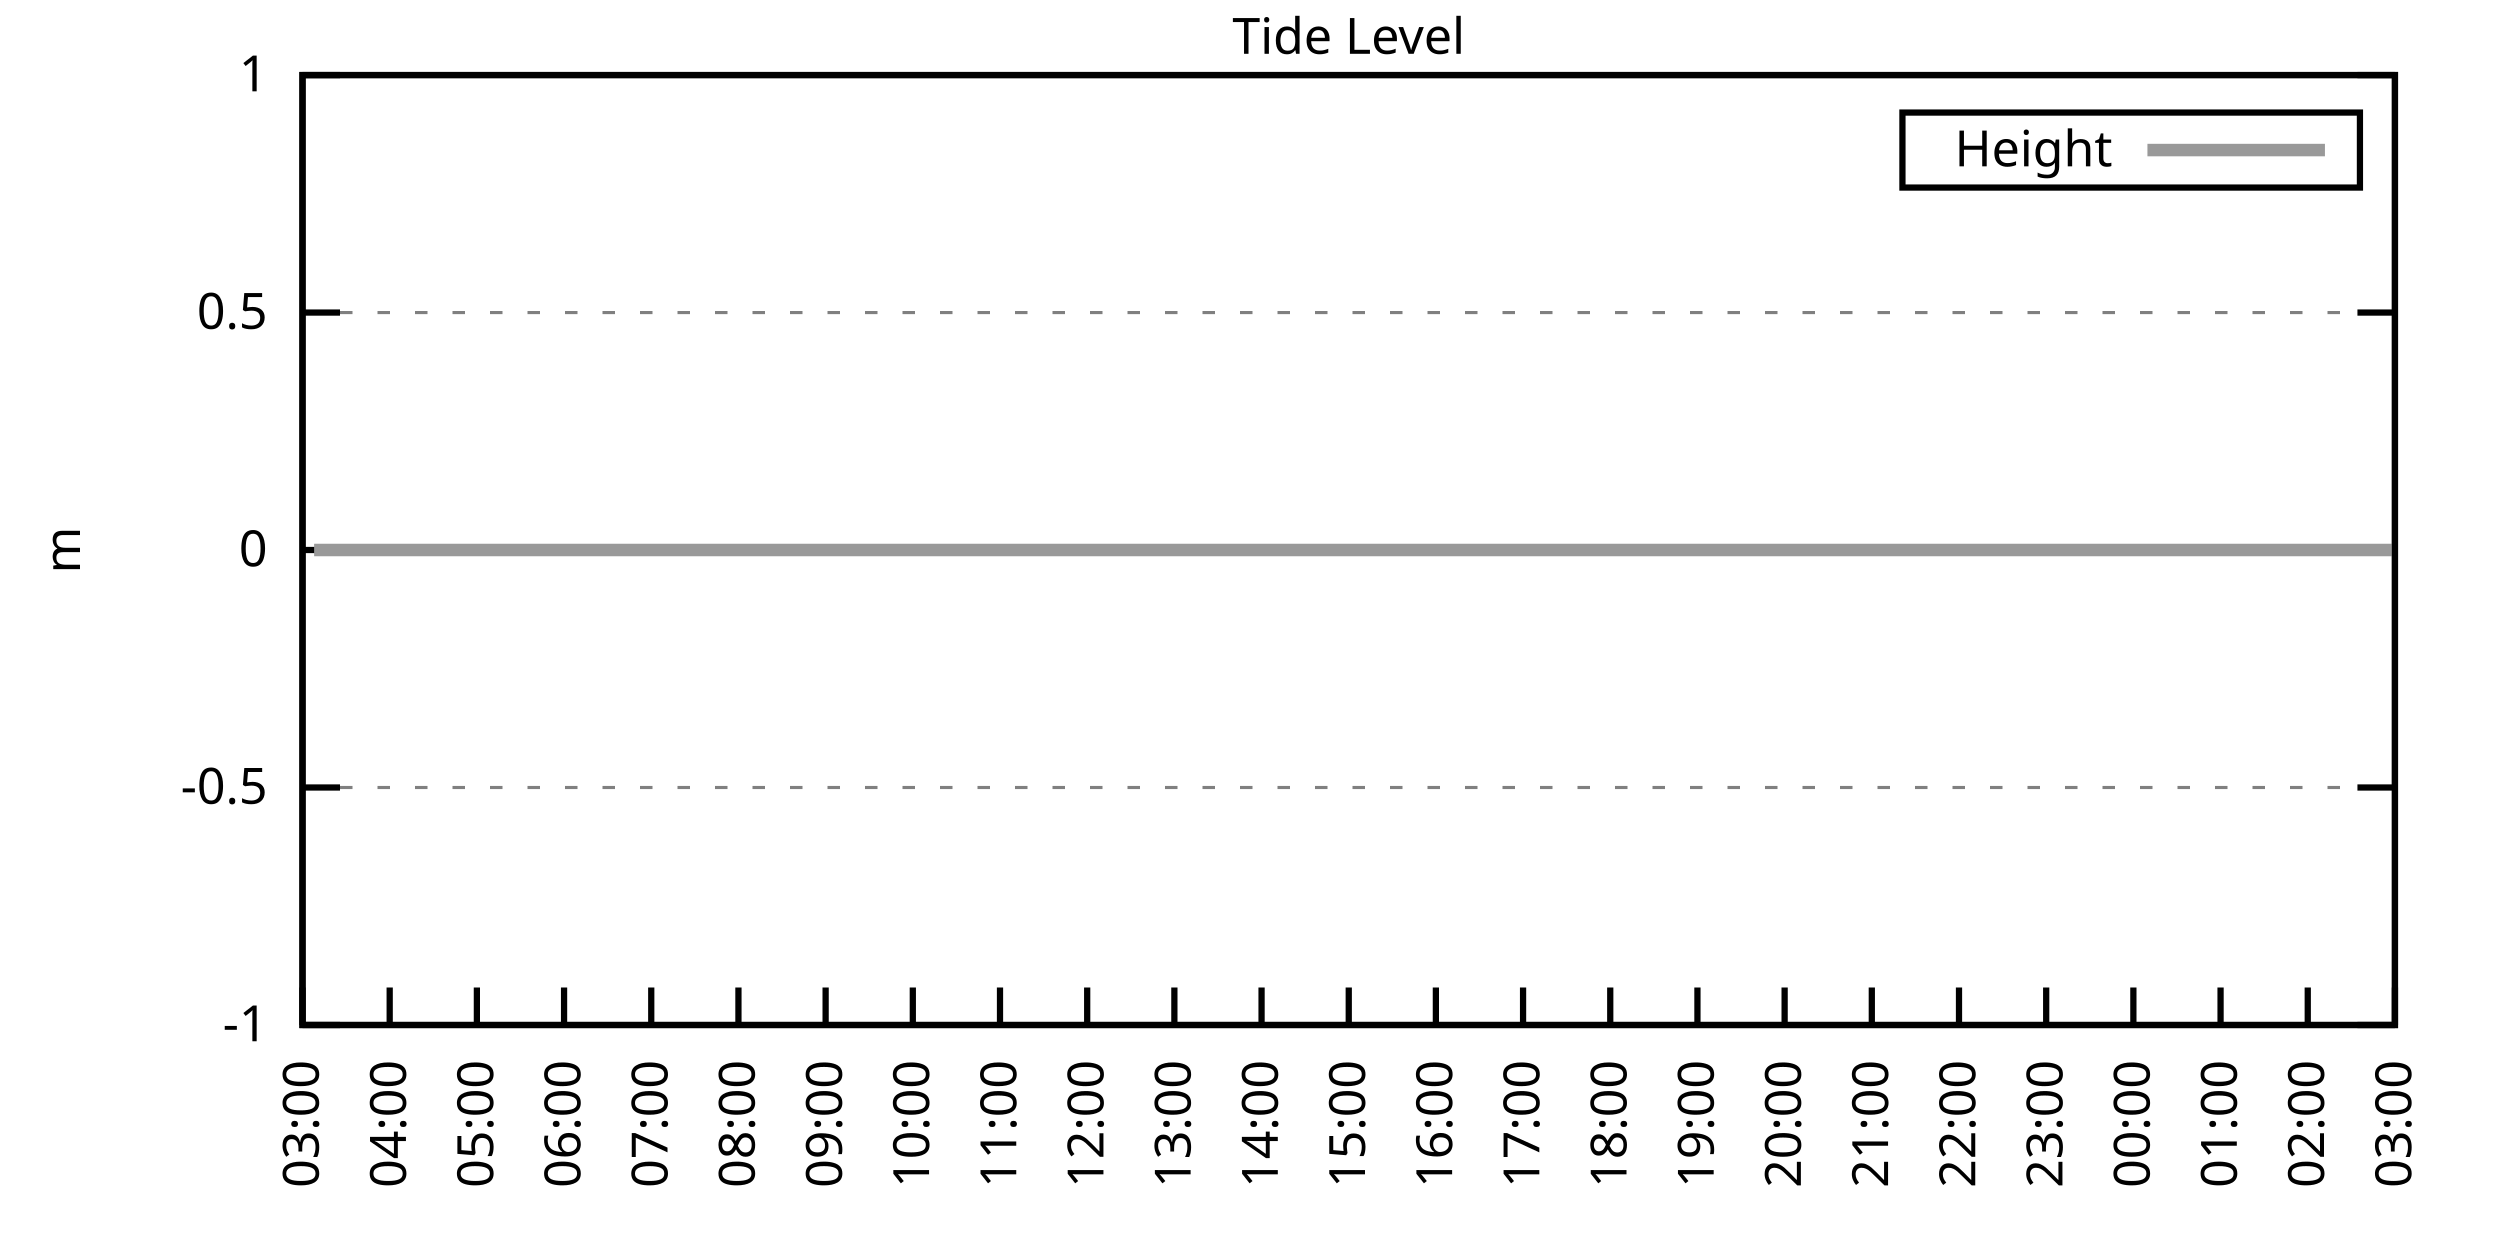
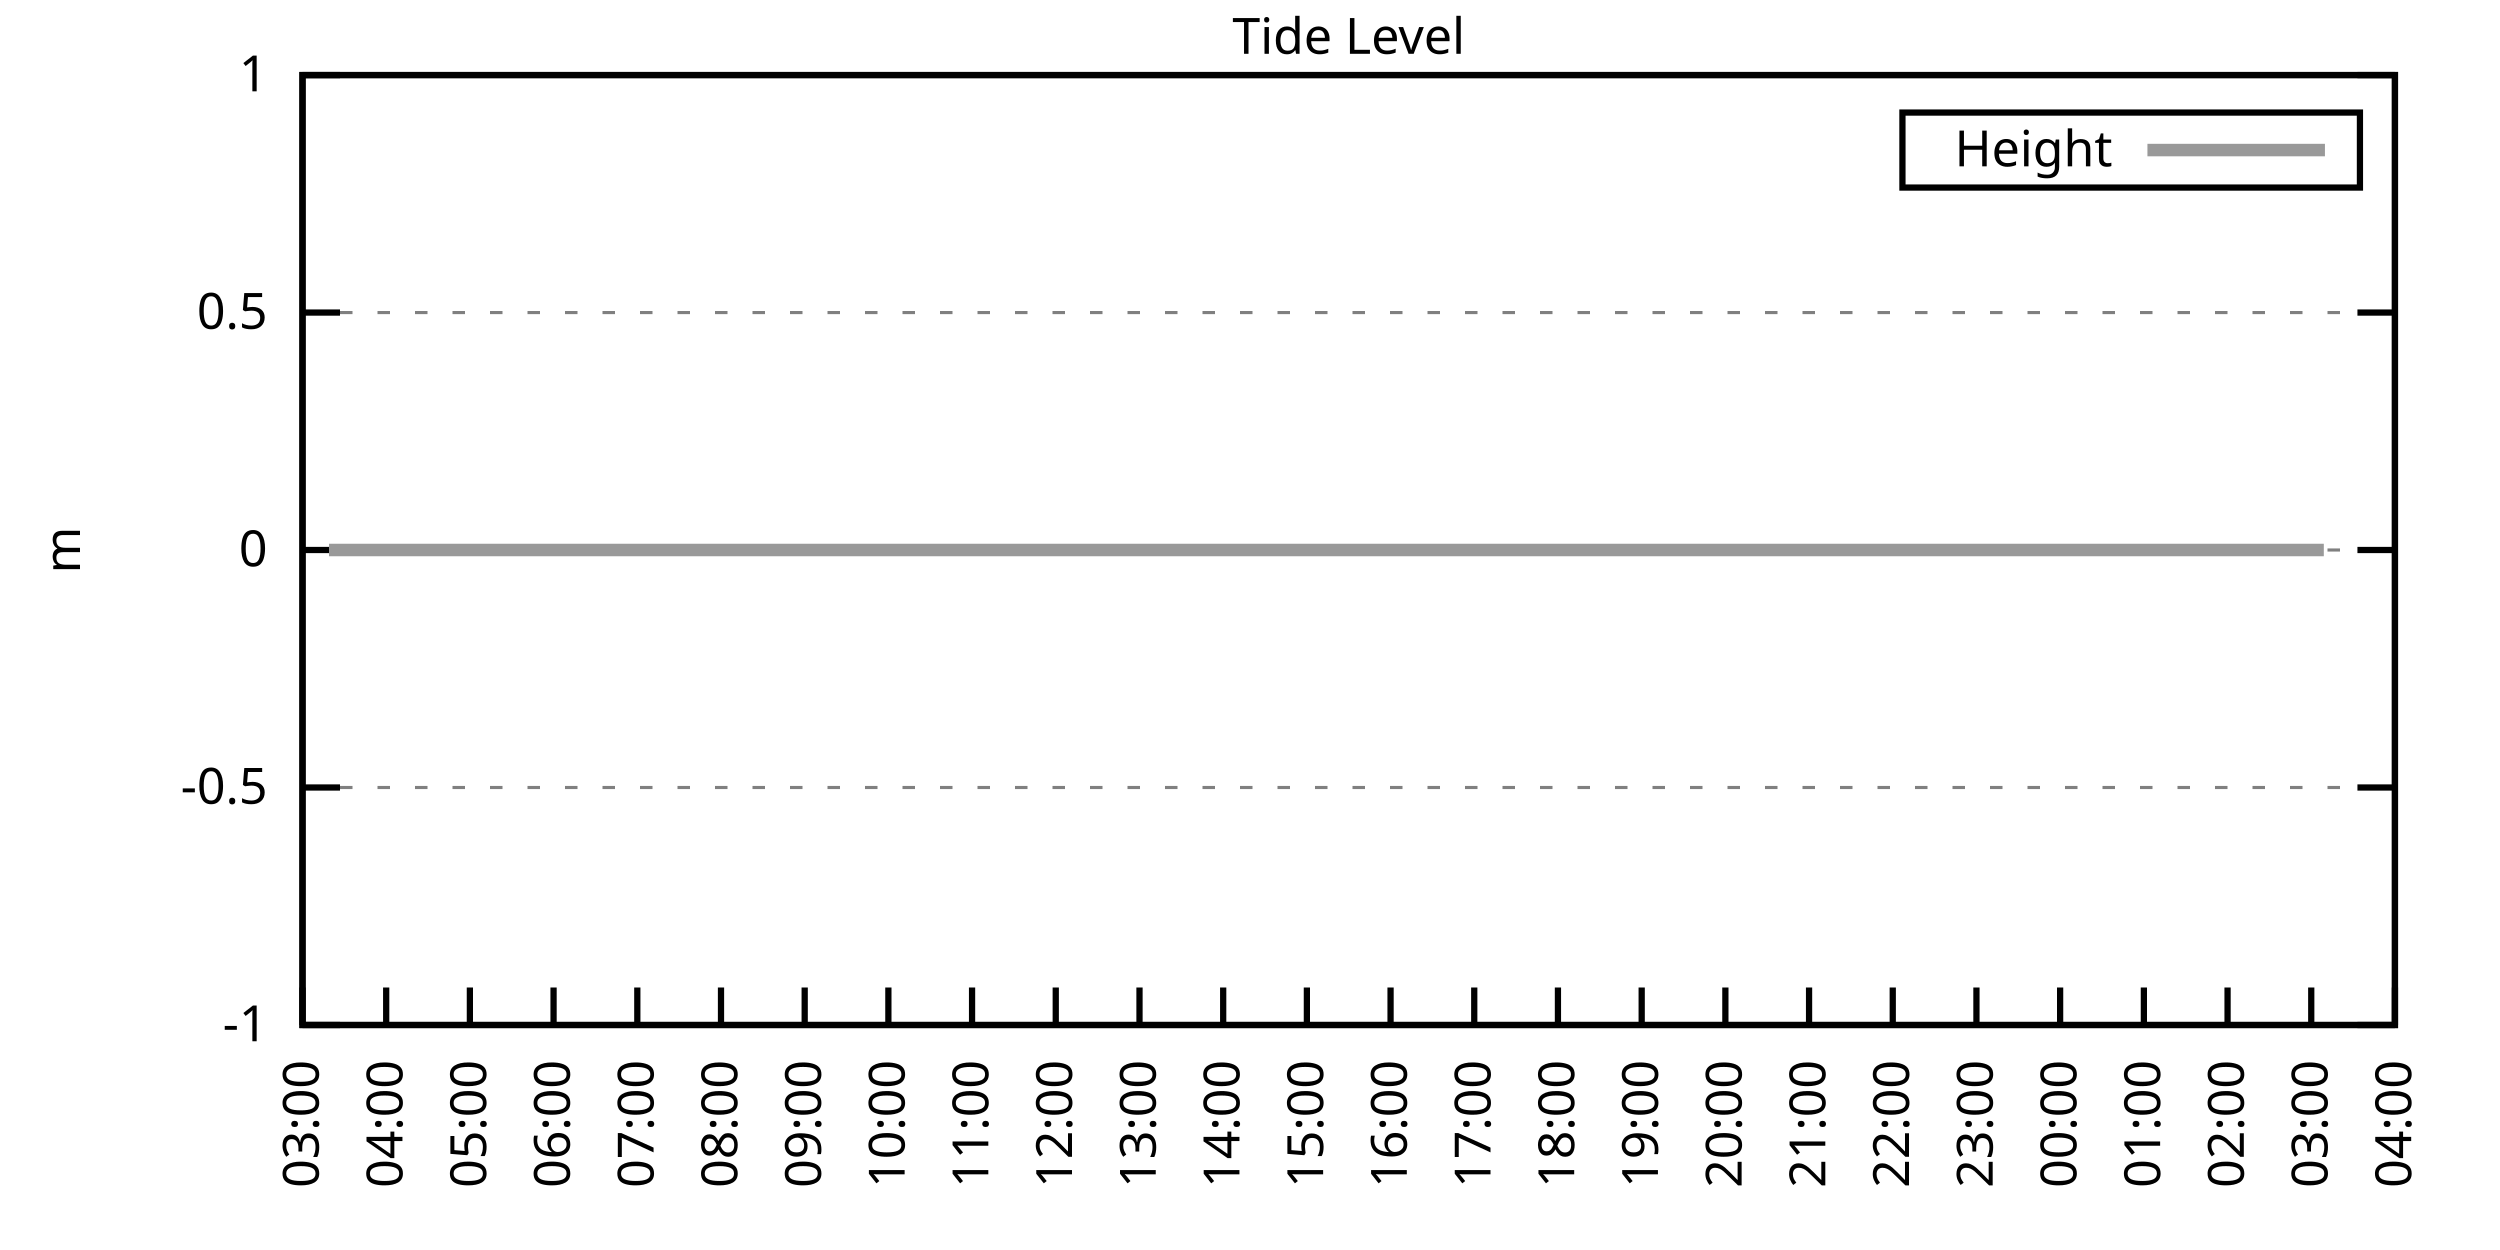
<svg xmlns="http://www.w3.org/2000/svg" xmlns:xlink="http://www.w3.org/1999/xlink" width="400" height="200" viewBox="0 0 400 200">
  <g id="gnuplot_canvas">
    <rect x="0" y="0" width="400" height="200" fill="none" />
    <defs>
      <circle id="gpDot" r="0.5" stroke-width="0.5" stroke="currentColor" />
      <path id="gpPt0" stroke-width="0.333" stroke="currentColor" d="M-1,0 h2 M0,-1 v2" />
      <path id="gpPt1" stroke-width="0.333" stroke="currentColor" d="M-1,-1 L1,1 M1,-1 L-1,1" />
      <path id="gpPt2" stroke-width="0.333" stroke="currentColor" d="M-1,0 L1,0 M0,-1 L0,1 M-1,-1 L1,1 M-1,1 L1,-1" />
      <rect id="gpPt3" stroke-width="0.333" stroke="currentColor" x="-1" y="-1" width="2" height="2" />
      <rect id="gpPt4" stroke-width="0.333" stroke="currentColor" fill="currentColor" x="-1" y="-1" width="2" height="2" />
      <circle id="gpPt5" stroke-width="0.333" stroke="currentColor" cx="0" cy="0" r="1" />
      <use xlink:href="#gpPt5" id="gpPt6" fill="currentColor" stroke="none" />
      <path id="gpPt7" stroke-width="0.333" stroke="currentColor" d="M0,-1.33 L-1.33,0.67 L1.33,0.67 z" />
      <use xlink:href="#gpPt7" id="gpPt8" fill="currentColor" stroke="none" />
      <use xlink:href="#gpPt7" id="gpPt9" stroke="currentColor" transform="rotate(180)" />
      <use xlink:href="#gpPt9" id="gpPt10" fill="currentColor" stroke="none" />
      <use xlink:href="#gpPt3" id="gpPt11" stroke="currentColor" transform="rotate(45)" />
      <use xlink:href="#gpPt11" id="gpPt12" fill="currentColor" stroke="none" />
      <path id="gpPt13" stroke-width="0.333" stroke="currentColor" d="M0,1.330 L1.265,0.411 L0.782,-1.067 L-0.782,-1.076 L-1.265,0.411 z" />
      <use xlink:href="#gpPt13" id="gpPt14" fill="currentColor" stroke="none" />
      <filter id="textbox" filterUnits="objectBoundingBox" x="0" y="0" height="1" width="1">
        <feFlood flood-color="white" flood-opacity="1" result="bgnd" />
        <feComposite in="SourceGraphic" in2="bgnd" operator="atop" />
      </filter>
      <filter id="greybox" filterUnits="objectBoundingBox" x="0" y="0" height="1" width="1">
        <feFlood flood-color="lightgrey" flood-opacity="1" result="grey" />
        <feComposite in="SourceGraphic" in2="grey" operator="atop" />
      </filter>
    </defs>
    <g fill="none" color="white" stroke="currentColor" stroke-width="1.00" stroke-linecap="butt" stroke-linejoin="miter">
</g>
    <g fill="none" color="black" stroke="currentColor" stroke-width="1.00" stroke-linecap="butt" stroke-linejoin="miter">
      <g stroke="none" shape-rendering="crispEdges">
        <polygon fill="rgb(255, 255, 255)" points="48.40,164.00 383.18,164.00 383.18,12.02 48.40,12.02 " />
      </g>
    </g>
    <g fill="none" color="black" stroke="currentColor" stroke-width="1.00" stroke-linecap="butt" stroke-linejoin="miter">
</g>
    <g fill="none" color="black" stroke="black" stroke-width="0.50" stroke-linecap="butt" stroke-linejoin="miter">
</g>
    <g fill="none" color="gray" stroke="currentColor" stroke-width="0.50" stroke-linecap="butt" stroke-linejoin="miter">
      <path stroke="gray" stroke-dasharray="2,4" class="gridline" d="M48.40,164.00 L383.19,164.00  " />
    </g>
    <g fill="none" color="gray" stroke="gray" stroke-width="1.00" stroke-linecap="butt" stroke-linejoin="miter">
</g>
    <g fill="none" color="black" stroke="currentColor" stroke-width="1.00" stroke-linecap="butt" stroke-linejoin="miter">
      <path stroke="black" d="M48.40,164.00 L54.40,164.00 M383.19,164.00 L377.19,164.00  " />
      <g transform="translate(42.80,166.60)" stroke="none" fill="black" font-family="Sans" font-size="8.00" text-anchor="end">
        <text>
          <tspan font-family="Sans">-1</tspan>
        </text>
      </g>
    </g>
    <g fill="none" color="black" stroke="currentColor" stroke-width="1.00" stroke-linecap="butt" stroke-linejoin="miter">
</g>
    <g fill="none" color="black" stroke="black" stroke-width="0.50" stroke-linecap="butt" stroke-linejoin="miter">
</g>
    <g fill="none" color="gray" stroke="currentColor" stroke-width="0.50" stroke-linecap="butt" stroke-linejoin="miter">
      <path stroke="gray" stroke-dasharray="2,4" class="gridline" d="M48.40,126.00 L383.19,126.00  " />
    </g>
    <g fill="none" color="gray" stroke="gray" stroke-width="1.00" stroke-linecap="butt" stroke-linejoin="miter">
</g>
    <g fill="none" color="black" stroke="currentColor" stroke-width="1.00" stroke-linecap="butt" stroke-linejoin="miter">
      <path stroke="black" d="M48.40,126.00 L54.40,126.00 M383.19,126.00 L377.19,126.00  " />
      <g transform="translate(42.80,128.60)" stroke="none" fill="black" font-family="Sans" font-size="8.00" text-anchor="end">
        <text>
          <tspan font-family="Sans">-0.5</tspan>
        </text>
      </g>
    </g>
    <g fill="none" color="black" stroke="currentColor" stroke-width="1.00" stroke-linecap="butt" stroke-linejoin="miter">
</g>
    <g fill="none" color="black" stroke="black" stroke-width="0.50" stroke-linecap="butt" stroke-linejoin="miter">
</g>
    <g fill="none" color="gray" stroke="currentColor" stroke-width="0.50" stroke-linecap="butt" stroke-linejoin="miter">
      <path stroke="gray" stroke-dasharray="2,4" class="gridline" d="M48.40,88.00 L383.19,88.00  " />
    </g>
    <g fill="none" color="gray" stroke="gray" stroke-width="1.00" stroke-linecap="butt" stroke-linejoin="miter">
</g>
    <g fill="none" color="black" stroke="currentColor" stroke-width="1.00" stroke-linecap="butt" stroke-linejoin="miter">
      <path stroke="black" d="M48.40,88.00 L54.40,88.00 M383.19,88.00 L377.19,88.00  " />
      <g transform="translate(42.80,90.60)" stroke="none" fill="black" font-family="Sans" font-size="8.00" text-anchor="end">
        <text>
          <tspan font-family="Sans"> 0</tspan>
        </text>
      </g>
    </g>
    <g fill="none" color="black" stroke="currentColor" stroke-width="1.00" stroke-linecap="butt" stroke-linejoin="miter">
</g>
    <g fill="none" color="black" stroke="black" stroke-width="0.50" stroke-linecap="butt" stroke-linejoin="miter">
</g>
    <g fill="none" color="gray" stroke="currentColor" stroke-width="0.50" stroke-linecap="butt" stroke-linejoin="miter">
      <path stroke="gray" stroke-dasharray="2,4" class="gridline" d="M48.40,50.01 L383.19,50.01  " />
    </g>
    <g fill="none" color="gray" stroke="gray" stroke-width="1.00" stroke-linecap="butt" stroke-linejoin="miter">
</g>
    <g fill="none" color="black" stroke="currentColor" stroke-width="1.00" stroke-linecap="butt" stroke-linejoin="miter">
      <path stroke="black" d="M48.40,50.01 L54.40,50.01 M383.19,50.01 L377.19,50.01  " />
      <g transform="translate(42.80,52.61)" stroke="none" fill="black" font-family="Sans" font-size="8.00" text-anchor="end">
        <text>
          <tspan font-family="Sans"> 0.5</tspan>
        </text>
      </g>
    </g>
    <g fill="none" color="black" stroke="currentColor" stroke-width="1.00" stroke-linecap="butt" stroke-linejoin="miter">
</g>
    <g fill="none" color="black" stroke="black" stroke-width="0.50" stroke-linecap="butt" stroke-linejoin="miter">
</g>
    <g fill="none" color="gray" stroke="currentColor" stroke-width="0.50" stroke-linecap="butt" stroke-linejoin="miter">
      <path stroke="gray" stroke-dasharray="2,4" class="gridline" d="M48.40,12.01 L383.19,12.01  " />
    </g>
    <g fill="none" color="gray" stroke="gray" stroke-width="1.00" stroke-linecap="butt" stroke-linejoin="miter">
</g>
    <g fill="none" color="black" stroke="currentColor" stroke-width="1.00" stroke-linecap="butt" stroke-linejoin="miter">
      <path stroke="black" d="M48.40,12.01 L54.40,12.01 M383.19,12.01 L377.19,12.01  " />
      <g transform="translate(42.80,14.61)" stroke="none" fill="black" font-family="Sans" font-size="8.00" text-anchor="end">
        <text>
          <tspan font-family="Sans"> 1</tspan>
        </text>
      </g>
    </g>
    <g fill="none" color="black" stroke="currentColor" stroke-width="1.00" stroke-linecap="butt" stroke-linejoin="miter">
      <path stroke="black" d="M48.40,164.00 L48.40,158.00  " />
      <g transform="translate(51.00,169.60) rotate(270.00)" stroke="none" fill="black" font-family="Sans" font-size="8.00" text-anchor="end">
        <text>
          <tspan font-family="Sans">03:00</tspan>
        </text>
      </g>
    </g>
    <g fill="none" color="black" stroke="currentColor" stroke-width="1.00" stroke-linecap="butt" stroke-linejoin="miter">
-       <path stroke="black" d="M62.35,164.00 L62.35,158.00  " />
-       <g transform="translate(64.95,169.60) rotate(270.00)" stroke="none" fill="black" font-family="Sans" font-size="8.00" text-anchor="end">
+       <path stroke="black" d="M61.79,164.00 L61.79,158.00  " />
+       <g transform="translate(64.39,169.60) rotate(270.00)" stroke="none" fill="black" font-family="Sans" font-size="8.00" text-anchor="end">
        <text>
          <tspan font-family="Sans">04:00</tspan>
        </text>
      </g>
    </g>
    <g fill="none" color="black" stroke="currentColor" stroke-width="1.00" stroke-linecap="butt" stroke-linejoin="miter">
-       <path stroke="black" d="M76.30,164.00 L76.30,158.00  " />
-       <g transform="translate(78.90,169.60) rotate(270.00)" stroke="none" fill="black" font-family="Sans" font-size="8.00" text-anchor="end">
+       <path stroke="black" d="M75.18,164.00 L75.18,158.00  " />
+       <g transform="translate(77.78,169.60) rotate(270.00)" stroke="none" fill="black" font-family="Sans" font-size="8.00" text-anchor="end">
        <text>
          <tspan font-family="Sans">05:00</tspan>
        </text>
      </g>
    </g>
    <g fill="none" color="black" stroke="currentColor" stroke-width="1.00" stroke-linecap="butt" stroke-linejoin="miter">
-       <path stroke="black" d="M90.25,164.00 L90.25,158.00  " />
-       <g transform="translate(92.85,169.60) rotate(270.00)" stroke="none" fill="black" font-family="Sans" font-size="8.00" text-anchor="end">
+       <path stroke="black" d="M88.57,164.00 L88.57,158.00  " />
+       <g transform="translate(91.17,169.60) rotate(270.00)" stroke="none" fill="black" font-family="Sans" font-size="8.00" text-anchor="end">
        <text>
          <tspan font-family="Sans">06:00</tspan>
        </text>
      </g>
    </g>
    <g fill="none" color="black" stroke="currentColor" stroke-width="1.00" stroke-linecap="butt" stroke-linejoin="miter">
-       <path stroke="black" d="M104.20,164.00 L104.20,158.00  " />
-       <g transform="translate(106.80,169.60) rotate(270.00)" stroke="none" fill="black" font-family="Sans" font-size="8.00" text-anchor="end">
+       <path stroke="black" d="M101.97,164.00 L101.97,158.00  " />
+       <g transform="translate(104.57,169.60) rotate(270.00)" stroke="none" fill="black" font-family="Sans" font-size="8.00" text-anchor="end">
        <text>
          <tspan font-family="Sans">07:00</tspan>
        </text>
      </g>
    </g>
    <g fill="none" color="black" stroke="currentColor" stroke-width="1.00" stroke-linecap="butt" stroke-linejoin="miter">
-       <path stroke="black" d="M118.15,164.00 L118.15,158.00  " />
-       <g transform="translate(120.75,169.60) rotate(270.00)" stroke="none" fill="black" font-family="Sans" font-size="8.00" text-anchor="end">
+       <path stroke="black" d="M115.36,164.00 L115.36,158.00  " />
+       <g transform="translate(117.96,169.60) rotate(270.00)" stroke="none" fill="black" font-family="Sans" font-size="8.00" text-anchor="end">
        <text>
          <tspan font-family="Sans">08:00</tspan>
        </text>
      </g>
    </g>
    <g fill="none" color="black" stroke="currentColor" stroke-width="1.00" stroke-linecap="butt" stroke-linejoin="miter">
-       <path stroke="black" d="M132.10,164.00 L132.10,158.00  " />
-       <g transform="translate(134.70,169.60) rotate(270.00)" stroke="none" fill="black" font-family="Sans" font-size="8.00" text-anchor="end">
+       <path stroke="black" d="M128.75,164.00 L128.75,158.00  " />
+       <g transform="translate(131.35,169.60) rotate(270.00)" stroke="none" fill="black" font-family="Sans" font-size="8.00" text-anchor="end">
        <text>
          <tspan font-family="Sans">09:00</tspan>
        </text>
      </g>
    </g>
    <g fill="none" color="black" stroke="currentColor" stroke-width="1.00" stroke-linecap="butt" stroke-linejoin="miter">
-       <path stroke="black" d="M146.05,164.00 L146.05,158.00  " />
-       <g transform="translate(148.65,169.60) rotate(270.00)" stroke="none" fill="black" font-family="Sans" font-size="8.00" text-anchor="end">
+       <path stroke="black" d="M142.14,164.00 L142.14,158.00  " />
+       <g transform="translate(144.74,169.60) rotate(270.00)" stroke="none" fill="black" font-family="Sans" font-size="8.00" text-anchor="end">
        <text>
          <tspan font-family="Sans">10:00</tspan>
        </text>
      </g>
    </g>
    <g fill="none" color="black" stroke="currentColor" stroke-width="1.00" stroke-linecap="butt" stroke-linejoin="miter">
-       <path stroke="black" d="M160.00,164.00 L160.00,158.00  " />
-       <g transform="translate(162.60,169.60) rotate(270.00)" stroke="none" fill="black" font-family="Sans" font-size="8.00" text-anchor="end">
+       <path stroke="black" d="M155.53,164.00 L155.53,158.00  " />
+       <g transform="translate(158.13,169.60) rotate(270.00)" stroke="none" fill="black" font-family="Sans" font-size="8.00" text-anchor="end">
        <text>
          <tspan font-family="Sans">11:00</tspan>
        </text>
      </g>
    </g>
    <g fill="none" color="black" stroke="currentColor" stroke-width="1.00" stroke-linecap="butt" stroke-linejoin="miter">
-       <path stroke="black" d="M173.95,164.00 L173.95,158.00  " />
-       <g transform="translate(176.55,169.60) rotate(270.00)" stroke="none" fill="black" font-family="Sans" font-size="8.00" text-anchor="end">
+       <path stroke="black" d="M168.92,164.00 L168.92,158.00  " />
+       <g transform="translate(171.52,169.60) rotate(270.00)" stroke="none" fill="black" font-family="Sans" font-size="8.00" text-anchor="end">
        <text>
          <tspan font-family="Sans">12:00</tspan>
        </text>
      </g>
    </g>
    <g fill="none" color="black" stroke="currentColor" stroke-width="1.00" stroke-linecap="butt" stroke-linejoin="miter">
-       <path stroke="black" d="M187.90,164.00 L187.90,158.00  " />
-       <g transform="translate(190.50,169.60) rotate(270.00)" stroke="none" fill="black" font-family="Sans" font-size="8.00" text-anchor="end">
+       <path stroke="black" d="M182.32,164.00 L182.32,158.00  " />
+       <g transform="translate(184.92,169.60) rotate(270.00)" stroke="none" fill="black" font-family="Sans" font-size="8.00" text-anchor="end">
        <text>
          <tspan font-family="Sans">13:00</tspan>
        </text>
      </g>
    </g>
    <g fill="none" color="black" stroke="currentColor" stroke-width="1.00" stroke-linecap="butt" stroke-linejoin="miter">
-       <path stroke="black" d="M201.85,164.00 L201.85,158.00  " />
-       <g transform="translate(204.45,169.60) rotate(270.00)" stroke="none" fill="black" font-family="Sans" font-size="8.00" text-anchor="end">
+       <path stroke="black" d="M195.71,164.00 L195.71,158.00  " />
+       <g transform="translate(198.31,169.60) rotate(270.00)" stroke="none" fill="black" font-family="Sans" font-size="8.00" text-anchor="end">
        <text>
          <tspan font-family="Sans">14:00</tspan>
        </text>
      </g>
    </g>
    <g fill="none" color="black" stroke="currentColor" stroke-width="1.00" stroke-linecap="butt" stroke-linejoin="miter">
-       <path stroke="black" d="M215.80,164.00 L215.80,158.00  " />
-       <g transform="translate(218.40,169.60) rotate(270.00)" stroke="none" fill="black" font-family="Sans" font-size="8.00" text-anchor="end">
+       <path stroke="black" d="M209.10,164.00 L209.10,158.00  " />
+       <g transform="translate(211.70,169.60) rotate(270.00)" stroke="none" fill="black" font-family="Sans" font-size="8.00" text-anchor="end">
        <text>
          <tspan font-family="Sans">15:00</tspan>
        </text>
      </g>
    </g>
    <g fill="none" color="black" stroke="currentColor" stroke-width="1.00" stroke-linecap="butt" stroke-linejoin="miter">
-       <path stroke="black" d="M229.74,164.00 L229.74,158.00  " />
-       <g transform="translate(232.34,169.60) rotate(270.00)" stroke="none" fill="black" font-family="Sans" font-size="8.00" text-anchor="end">
+       <path stroke="black" d="M222.49,164.00 L222.49,158.00  " />
+       <g transform="translate(225.09,169.60) rotate(270.00)" stroke="none" fill="black" font-family="Sans" font-size="8.00" text-anchor="end">
        <text>
          <tspan font-family="Sans">16:00</tspan>
        </text>
      </g>
    </g>
    <g fill="none" color="black" stroke="currentColor" stroke-width="1.00" stroke-linecap="butt" stroke-linejoin="miter">
-       <path stroke="black" d="M243.69,164.00 L243.69,158.00  " />
-       <g transform="translate(246.29,169.60) rotate(270.00)" stroke="none" fill="black" font-family="Sans" font-size="8.00" text-anchor="end">
+       <path stroke="black" d="M235.88,164.00 L235.88,158.00  " />
+       <g transform="translate(238.48,169.60) rotate(270.00)" stroke="none" fill="black" font-family="Sans" font-size="8.00" text-anchor="end">
        <text>
          <tspan font-family="Sans">17:00</tspan>
        </text>
      </g>
    </g>
    <g fill="none" color="black" stroke="currentColor" stroke-width="1.00" stroke-linecap="butt" stroke-linejoin="miter">
-       <path stroke="black" d="M257.64,164.00 L257.64,158.00  " />
-       <g transform="translate(260.24,169.60) rotate(270.00)" stroke="none" fill="black" font-family="Sans" font-size="8.00" text-anchor="end">
+       <path stroke="black" d="M249.27,164.00 L249.27,158.00  " />
+       <g transform="translate(251.87,169.60) rotate(270.00)" stroke="none" fill="black" font-family="Sans" font-size="8.00" text-anchor="end">
        <text>
          <tspan font-family="Sans">18:00</tspan>
        </text>
      </g>
    </g>
    <g fill="none" color="black" stroke="currentColor" stroke-width="1.00" stroke-linecap="butt" stroke-linejoin="miter">
-       <path stroke="black" d="M271.59,164.00 L271.59,158.00  " />
-       <g transform="translate(274.19,169.60) rotate(270.00)" stroke="none" fill="black" font-family="Sans" font-size="8.00" text-anchor="end">
+       <path stroke="black" d="M262.67,164.00 L262.67,158.00  " />
+       <g transform="translate(265.27,169.60) rotate(270.00)" stroke="none" fill="black" font-family="Sans" font-size="8.00" text-anchor="end">
        <text>
          <tspan font-family="Sans">19:00</tspan>
        </text>
      </g>
    </g>
    <g fill="none" color="black" stroke="currentColor" stroke-width="1.00" stroke-linecap="butt" stroke-linejoin="miter">
-       <path stroke="black" d="M285.54,164.00 L285.54,158.00  " />
-       <g transform="translate(288.14,169.60) rotate(270.00)" stroke="none" fill="black" font-family="Sans" font-size="8.00" text-anchor="end">
+       <path stroke="black" d="M276.06,164.00 L276.06,158.00  " />
+       <g transform="translate(278.66,169.60) rotate(270.00)" stroke="none" fill="black" font-family="Sans" font-size="8.00" text-anchor="end">
        <text>
          <tspan font-family="Sans">20:00</tspan>
        </text>
      </g>
    </g>
    <g fill="none" color="black" stroke="currentColor" stroke-width="1.00" stroke-linecap="butt" stroke-linejoin="miter">
-       <path stroke="black" d="M299.49,164.00 L299.49,158.00  " />
-       <g transform="translate(302.09,169.60) rotate(270.00)" stroke="none" fill="black" font-family="Sans" font-size="8.00" text-anchor="end">
+       <path stroke="black" d="M289.45,164.00 L289.45,158.00  " />
+       <g transform="translate(292.05,169.60) rotate(270.00)" stroke="none" fill="black" font-family="Sans" font-size="8.00" text-anchor="end">
        <text>
          <tspan font-family="Sans">21:00</tspan>
        </text>
      </g>
    </g>
    <g fill="none" color="black" stroke="currentColor" stroke-width="1.00" stroke-linecap="butt" stroke-linejoin="miter">
-       <path stroke="black" d="M313.44,164.00 L313.44,158.00  " />
-       <g transform="translate(316.04,169.60) rotate(270.00)" stroke="none" fill="black" font-family="Sans" font-size="8.00" text-anchor="end">
+       <path stroke="black" d="M302.84,164.00 L302.84,158.00  " />
+       <g transform="translate(305.44,169.60) rotate(270.00)" stroke="none" fill="black" font-family="Sans" font-size="8.00" text-anchor="end">
        <text>
          <tspan font-family="Sans">22:00</tspan>
        </text>
      </g>
    </g>
    <g fill="none" color="black" stroke="currentColor" stroke-width="1.00" stroke-linecap="butt" stroke-linejoin="miter">
-       <path stroke="black" d="M327.39,164.00 L327.39,158.00  " />
-       <g transform="translate(329.99,169.60) rotate(270.00)" stroke="none" fill="black" font-family="Sans" font-size="8.00" text-anchor="end">
+       <path stroke="black" d="M316.23,164.00 L316.23,158.00  " />
+       <g transform="translate(318.83,169.60) rotate(270.00)" stroke="none" fill="black" font-family="Sans" font-size="8.00" text-anchor="end">
        <text>
          <tspan font-family="Sans">23:00</tspan>
        </text>
      </g>
    </g>
    <g fill="none" color="black" stroke="currentColor" stroke-width="1.00" stroke-linecap="butt" stroke-linejoin="miter">
-       <path stroke="black" d="M341.34,164.00 L341.34,158.00  " />
-       <g transform="translate(343.94,169.60) rotate(270.00)" stroke="none" fill="black" font-family="Sans" font-size="8.00" text-anchor="end">
+       <path stroke="black" d="M329.62,164.00 L329.62,158.00  " />
+       <g transform="translate(332.22,169.60) rotate(270.00)" stroke="none" fill="black" font-family="Sans" font-size="8.00" text-anchor="end">
        <text>
          <tspan font-family="Sans">00:00</tspan>
        </text>
      </g>
    </g>
    <g fill="none" color="black" stroke="currentColor" stroke-width="1.00" stroke-linecap="butt" stroke-linejoin="miter">
-       <path stroke="black" d="M355.29,164.00 L355.29,158.00  " />
-       <g transform="translate(357.89,169.60) rotate(270.00)" stroke="none" fill="black" font-family="Sans" font-size="8.00" text-anchor="end">
+       <path stroke="black" d="M343.02,164.00 L343.02,158.00  " />
+       <g transform="translate(345.62,169.60) rotate(270.00)" stroke="none" fill="black" font-family="Sans" font-size="8.00" text-anchor="end">
        <text>
          <tspan font-family="Sans">01:00</tspan>
        </text>
      </g>
    </g>
    <g fill="none" color="black" stroke="currentColor" stroke-width="1.00" stroke-linecap="butt" stroke-linejoin="miter">
-       <path stroke="black" d="M369.24,164.00 L369.24,158.00  " />
-       <g transform="translate(371.84,169.60) rotate(270.00)" stroke="none" fill="black" font-family="Sans" font-size="8.00" text-anchor="end">
+       <path stroke="black" d="M356.41,164.00 L356.41,158.00  " />
+       <g transform="translate(359.01,169.60) rotate(270.00)" stroke="none" fill="black" font-family="Sans" font-size="8.00" text-anchor="end">
        <text>
          <tspan font-family="Sans">02:00</tspan>
+         </text>
+       </g>
+     </g>
+     <g fill="none" color="black" stroke="currentColor" stroke-width="1.00" stroke-linecap="butt" stroke-linejoin="miter">
+       <path stroke="black" d="M369.80,164.00 L369.80,158.00  " />
+       <g transform="translate(372.40,169.60) rotate(270.00)" stroke="none" fill="black" font-family="Sans" font-size="8.00" text-anchor="end">
+         <text>
+           <tspan font-family="Sans">03:00</tspan>
        </text>
      </g>
    </g>
    <g fill="none" color="black" stroke="currentColor" stroke-width="1.00" stroke-linecap="butt" stroke-linejoin="miter">
      <path stroke="black" d="M383.19,164.00 L383.19,158.00  " />
      <g transform="translate(385.79,169.60) rotate(270.00)" stroke="none" fill="black" font-family="Sans" font-size="8.00" text-anchor="end">
        <text>
-           <tspan font-family="Sans">03:00</tspan>
+           <tspan font-family="Sans">04:00</tspan>
        </text>
      </g>
    </g>
    <g fill="none" color="black" stroke="currentColor" stroke-width="1.00" stroke-linecap="butt" stroke-linejoin="miter">
</g>
    <g fill="none" color="black" stroke="currentColor" stroke-width="1.00" stroke-linecap="butt" stroke-linejoin="miter">
      <path stroke="black" d="M48.40,12.01 L48.40,164.00 L383.19,164.00 L383.19,12.01 L48.40,12.01 Z  " />
    </g>
    <g fill="none" color="black" stroke="currentColor" stroke-width="1.00" stroke-linecap="butt" stroke-linejoin="miter">
</g>
    <g fill="none" color="black" stroke="currentColor" stroke-width="1.00" stroke-linecap="butt" stroke-linejoin="miter">
      <path stroke="black" d="M304.39,30.01 L304.39,18.01 L377.59,18.01 L377.59,30.01 L304.39,30.01 Z  " />
    </g>
    <g id="Tide_level_plot_1">
      <g fill="none" color="white" stroke="black" stroke-width="2.00" stroke-linecap="butt" stroke-linejoin="miter">
</g>
      <g fill="none" color="black" stroke="currentColor" stroke-width="2.00" stroke-linecap="butt" stroke-linejoin="miter">
        <g transform="translate(337.99,26.61)" stroke="none" fill="black" font-family="Sans" font-size="8.00" text-anchor="end">
          <text>
            <tspan font-family="Sans">Height</tspan>
          </text>
        </g>
      </g>
      <g fill="none" color="black" stroke="currentColor" stroke-width="2.00" stroke-linecap="butt" stroke-linejoin="miter">
-         <path stroke="rgb(153, 153, 153)" d="M343.59,24.01 L371.99,24.01 M50.26,88.00 L52.82,88.00 L54.91,88.00 L57.47,88.00 L59.79,88.00 L62.12,88.00   L64.44,88.00 L66.53,88.00 L68.86,88.00 L70.95,88.00 L73.51,88.00 L76.07,88.00 L78.16,88.00 L80.48,88.00   L83.04,88.00 L84.90,88.00 L87.23,88.00 L90.02,88.00 L92.34,88.00 L94.67,88.00 L96.99,88.00 L99.32,88.00   L101.18,88.00 L103.73,88.00 L106.06,88.00 L108.15,88.00 L110.94,88.00 L113.27,88.00 L115.59,88.00 L117.45,88.00   L120.01,88.00 L122.33,88.00 L124.89,88.00 L126.98,88.00 L129.08,88.00 L131.63,88.00 L133.96,88.00 L136.05,88.00   L138.84,88.00 L140.93,88.00 L143.49,88.00 L145.58,88.00 L147.91,88.00 L150.00,88.00 L152.56,88.00 L155.11,88.00   L157.44,88.00 L159.53,88.00 L162.09,88.00 L164.18,88.00 L166.74,88.00 L169.06,88.00 L171.16,88.00 L173.48,88.00   L175.57,88.00 L178.13,88.00 L180.46,88.00 L182.78,88.00 L185.34,88.00 L187.43,88.00 L189.99,88.00 L192.31,88.00   L194.41,88.00 L196.96,88.00 L201.38,88.00 L203.71,88.00 L206.26,88.00 L208.36,88.00 L210.68,88.00 L213.01,88.00   L215.33,88.00 L217.89,88.00 L219.98,88.00 L222.30,88.00 L224.86,88.00 L226.95,88.00 L229.28,88.00 L231.60,88.00   L233.93,88.00 L236.25,88.00 L238.35,88.00 L240.90,88.00 L243.46,88.00 L245.79,88.00 L247.88,88.00 L250.44,88.00   L252.53,88.00 L254.85,88.00 L257.41,88.00 L259.50,88.00 L262.06,88.00 L264.39,88.00 L266.48,88.00 L269.04,88.00   L271.36,88.00 L273.69,88.00 L275.78,88.00 L278.10,88.00 L280.43,88.00 L282.99,88.00 L285.08,88.00 L287.64,88.00   L289.73,88.00 L292.29,88.00 L294.15,88.00 L296.70,88.00 L299.26,88.00 L301.35,88.00 L303.44,88.00 L306.23,88.00   L308.33,88.00 L310.65,88.00 L312.98,88.00 L315.30,88.00 L317.39,88.00 L319.95,88.00 L322.28,88.00 L324.60,88.00   L329.25,88.00 L331.34,88.00 L333.90,88.00 L336.46,88.00 L338.55,88.00 L341.11,88.00 L343.43,88.00 L345.53,88.00   L348.08,88.00 L350.18,88.00 L352.27,88.00 L354.59,88.00 L357.15,88.00 L359.48,88.00 L361.57,88.00 L364.36,88.00   L366.45,88.00 L369.01,88.00 L371.33,88.00 L373.43,88.00 L375.75,88.00 L378.31,88.00 L380.40,88.00 L382.73,88.00    " />
+         <path stroke="rgb(153, 153, 153)" d="M343.59,24.01 L371.99,24.01 M52.64,88.00 L54.65,88.00 L57.10,88.00 L59.34,88.00 L61.57,88.00 L63.80,88.00   L65.81,88.00 L68.04,88.00 L70.05,88.00 L72.50,88.00 L74.96,88.00 L76.97,88.00 L79.20,88.00 L81.66,88.00   L83.44,88.00 L85.67,88.00 L88.35,88.00 L90.58,88.00 L92.82,88.00 L95.05,88.00 L97.28,88.00 L99.06,88.00   L101.52,88.00 L103.75,88.00 L105.76,88.00 L108.44,88.00 L110.67,88.00 L112.90,88.00 L114.69,88.00 L117.14,88.00   L119.38,88.00 L121.83,88.00 L123.84,88.00 L125.85,88.00 L128.30,88.00 L130.54,88.00 L132.54,88.00 L135.22,88.00   L137.23,88.00 L139.69,88.00 L141.69,88.00 L143.93,88.00 L145.94,88.00 L148.39,88.00 L150.85,88.00 L153.08,88.00   L155.09,88.00 L157.54,88.00 L159.55,88.00 L162.01,88.00 L164.24,88.00 L166.25,88.00 L168.48,88.00 L170.49,88.00   L172.94,88.00 L175.17,88.00 L177.41,88.00 L179.86,88.00 L181.87,88.00 L184.32,88.00 L186.56,88.00 L188.57,88.00   L191.02,88.00 L195.26,88.00 L197.49,88.00 L199.95,88.00 L201.96,88.00 L204.19,88.00 L206.42,88.00 L208.65,88.00   L211.11,88.00 L213.12,88.00 L215.35,88.00 L217.80,88.00 L219.81,88.00 L222.04,88.00 L224.28,88.00 L226.51,88.00   L228.74,88.00 L230.75,88.00 L233.20,88.00 L235.66,88.00 L237.89,88.00 L239.90,88.00 L242.36,88.00 L244.36,88.00   L246.60,88.00 L249.05,88.00 L251.06,88.00 L253.51,88.00 L255.75,88.00 L257.76,88.00 L260.21,88.00 L262.44,88.00   L264.67,88.00 L266.68,88.00 L268.92,88.00 L271.15,88.00 L273.60,88.00 L275.61,88.00 L278.07,88.00 L280.07,88.00   L282.53,88.00 L284.32,88.00 L286.77,88.00 L289.23,88.00 L291.23,88.00 L293.24,88.00 L295.92,88.00 L297.93,88.00   L300.16,88.00 L302.39,88.00 L304.63,88.00 L306.63,88.00 L309.09,88.00 L311.32,88.00 L313.55,88.00 L318.02,88.00   L320.03,88.00 L322.48,88.00 L324.94,88.00 L326.95,88.00 L329.40,88.00 L331.63,88.00 L333.64,88.00 L336.10,88.00   L338.10,88.00 L340.11,88.00 L342.35,88.00 L344.80,88.00 L347.03,88.00 L349.04,88.00 L351.72,88.00 L353.73,88.00   L356.18,88.00 L358.42,88.00 L360.42,88.00 L362.66,88.00 L365.11,88.00 L367.12,88.00 L369.35,88.00 L371.81,88.00    " />
      </g>
    </g>
    <g fill="none" color="black" stroke="currentColor" stroke-width="2.00" stroke-linecap="butt" stroke-linejoin="miter">
</g>
    <g fill="none" color="black" stroke="black" stroke-width="1.00" stroke-linecap="butt" stroke-linejoin="miter">
</g>
    <g fill="none" color="black" stroke="currentColor" stroke-width="1.00" stroke-linecap="butt" stroke-linejoin="miter">
      <path stroke="black" d="M48.40,12.01 L48.40,164.00 L383.19,164.00 L383.19,12.01 L48.40,12.01 Z  " />
      <g transform="translate(12.80,88.01) rotate(270.00)" stroke="none" fill="black" font-family="Sans" font-size="8.00" text-anchor="middle">
        <text>
          <tspan font-family="Sans">m</tspan>
        </text>
      </g>
    </g>
    <g fill="none" color="black" stroke="currentColor" stroke-width="1.00" stroke-linecap="butt" stroke-linejoin="miter">
</g>
    <g fill="none" color="black" stroke="currentColor" stroke-width="1.00" stroke-linecap="butt" stroke-linejoin="miter">
      <g transform="translate(215.79,8.61)" stroke="none" fill="black" font-family="Sans" font-size="8.00" text-anchor="middle">
        <text>
          <tspan font-family="Sans">Tide Level</tspan>
        </text>
      </g>
    </g>
    <g fill="none" color="black" stroke="currentColor" stroke-width="1.00" stroke-linecap="butt" stroke-linejoin="miter">
</g>
  </g>
</svg>
